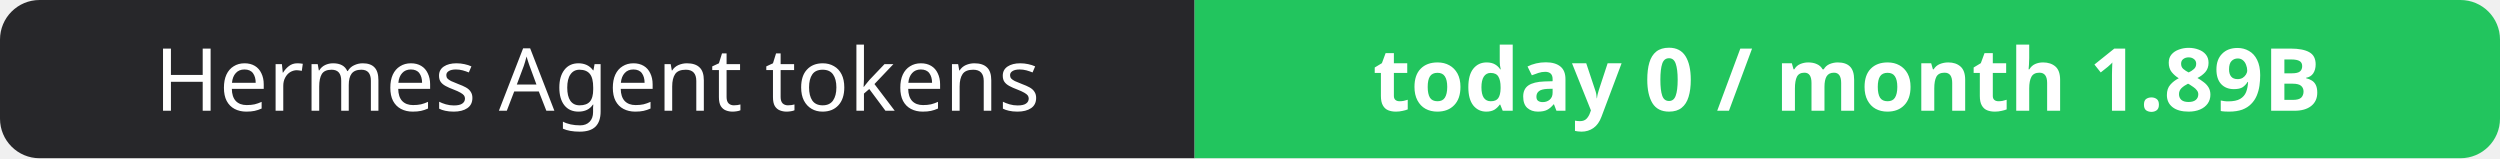
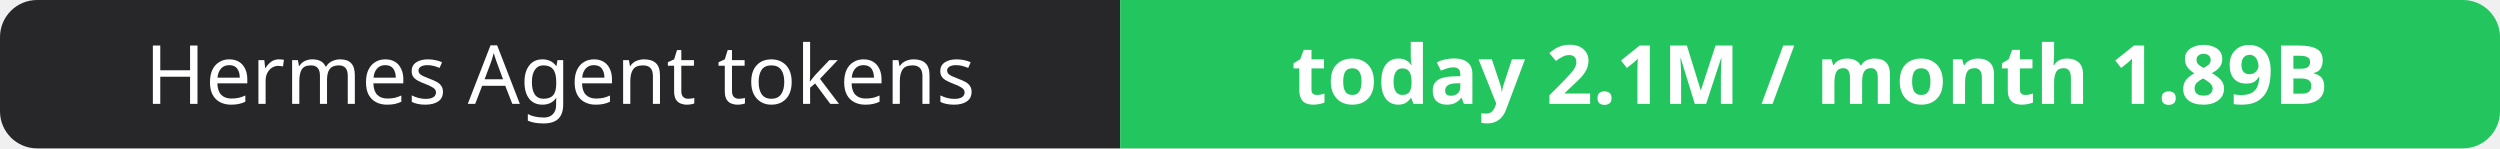
- <svg xmlns="http://www.w3.org/2000/svg" width="316" height="20" role="img" aria-label="Hermes Agent tokens: today 0 / month 1.89B">
+ <svg xmlns="http://www.w3.org/2000/svg" width="337" height="20" role="img" aria-label="Hermes Agent tokens: today 2.1M / month 1.89B">
  <clipPath id="r">
-     <rect width="316" height="20" rx="5" fill="#fff" />
+     <rect width="337" height="20" rx="5" fill="#fff" />
  </clipPath>
  <g clip-path="url(#r)">
    <rect width="151" height="20" fill="#27272a" />
-     <rect x="151" width="165" height="20" fill="#22c55e" />
+     <rect x="151" width="186" height="20" fill="#22c55e" />
  </g>
  <g fill="#fff" text-anchor="middle" font-family="Verdana,Geneva,sans-serif" font-size="11">
    <text x="75.5" y="14">Hermes Agent tokens</text>
-     <text x="233.5" y="14" font-weight="700">today 0 / month 1.89B</text>
+     <text x="244.0" y="14" font-weight="700">today 2.1M / month 1.89B</text>
  </g>
</svg>
